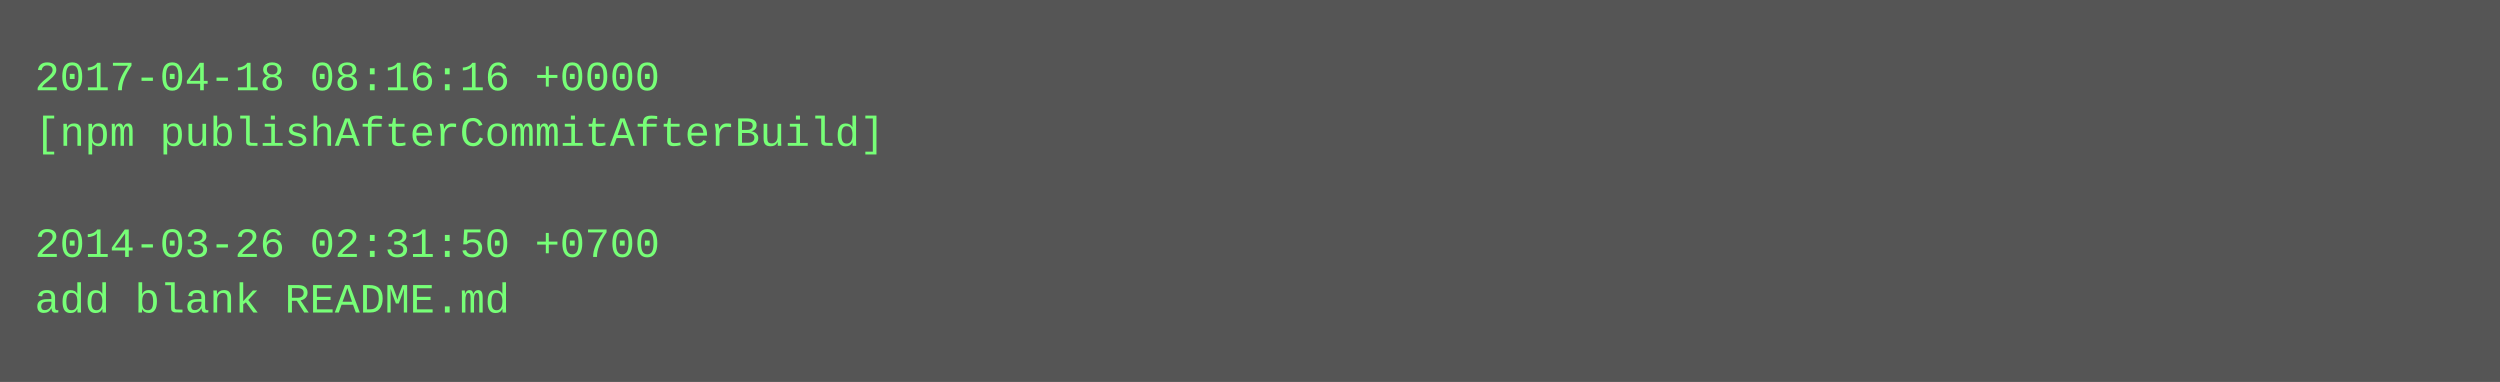
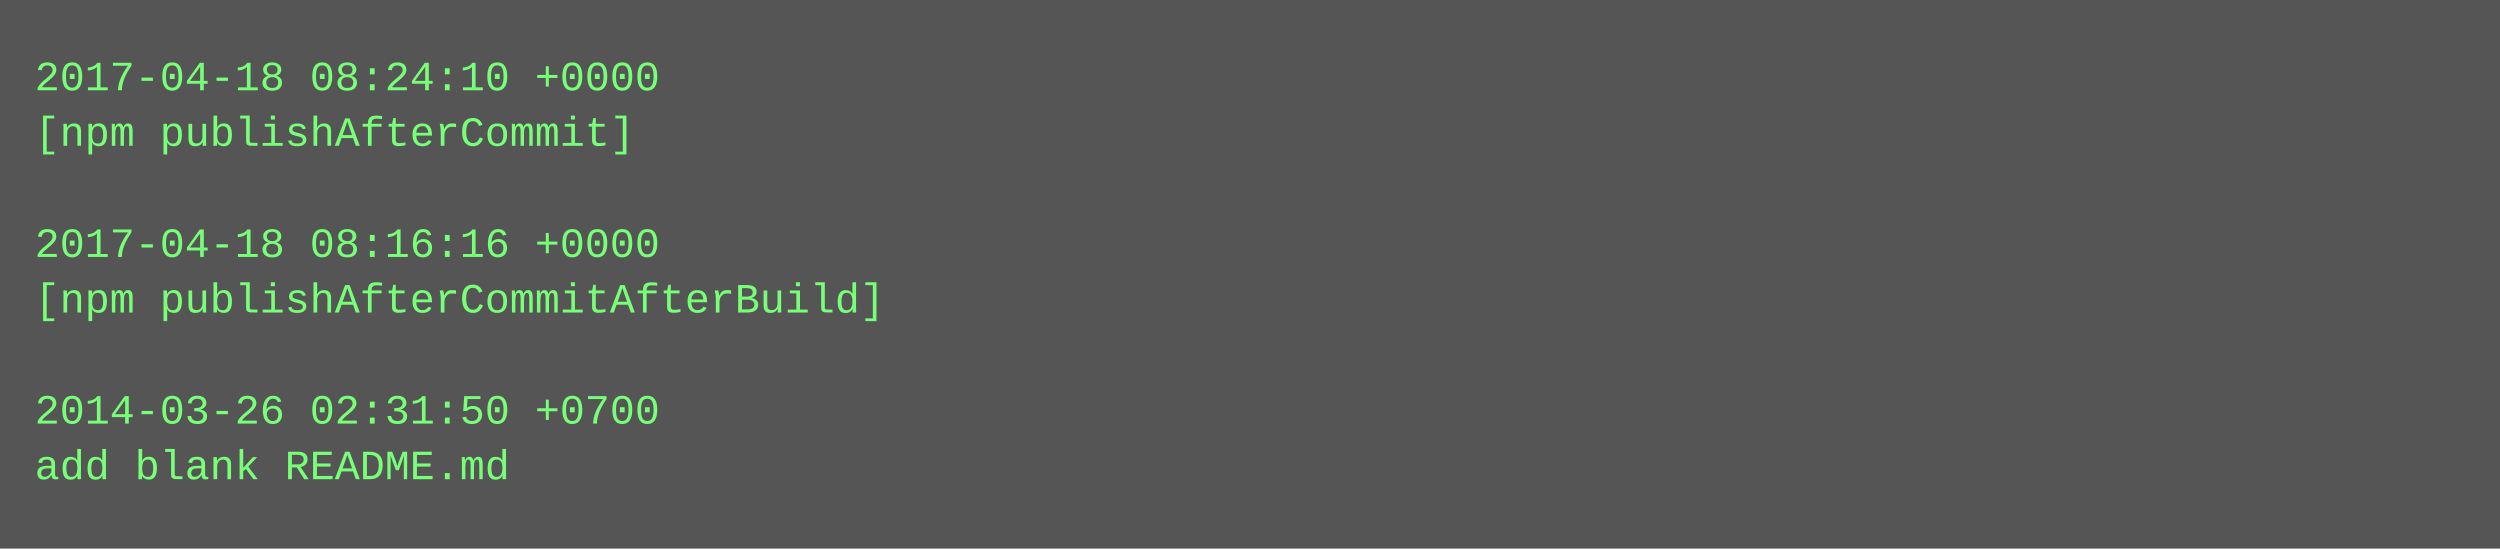
- <svg xmlns="http://www.w3.org/2000/svg" height="110" width="720">
-   <rect height="110" fill="#555" width="720" />
+ <svg xmlns="http://www.w3.org/2000/svg" height="158" width="720">
+   <rect height="158" fill="#555" width="720" />
  <text fill="#7f7" font-family="Courier New" font-size="12" xml:space="preserve">
-     <tspan x="10" y="26">2017-04-18 08:16:16 +0000</tspan>
-     <tspan x="10" y="42">[npm publishAfterCommitAfterBuild]</tspan>
+     <tspan x="10" y="26">2017-04-18 08:24:10 +0000</tspan>
+     <tspan x="10" y="42">[npm publishAfterCommit]</tspan>
    <tspan x="10" y="58" />
-     <tspan x="10" y="74">2014-03-26 02:31:50 +0700</tspan>
-     <tspan x="10" y="90">add blank README.md</tspan>
+     <tspan x="10" y="74">2017-04-18 08:16:16 +0000</tspan>
+     <tspan x="10" y="90">[npm publishAfterCommitAfterBuild]</tspan>
+     <tspan x="10" y="106" />
+     <tspan x="10" y="122">2014-03-26 02:31:50 +0700</tspan>
+     <tspan x="10" y="138">add blank README.md</tspan>
  </text>
</svg>
